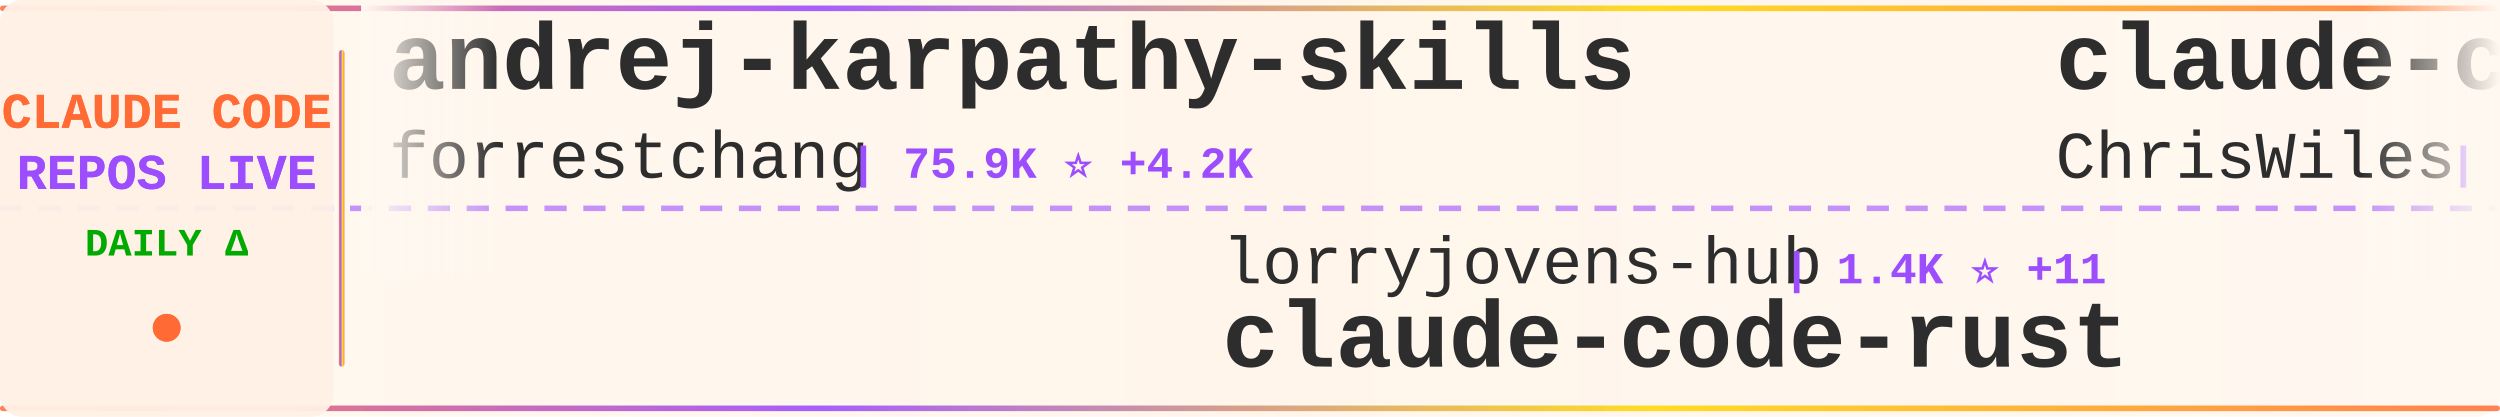
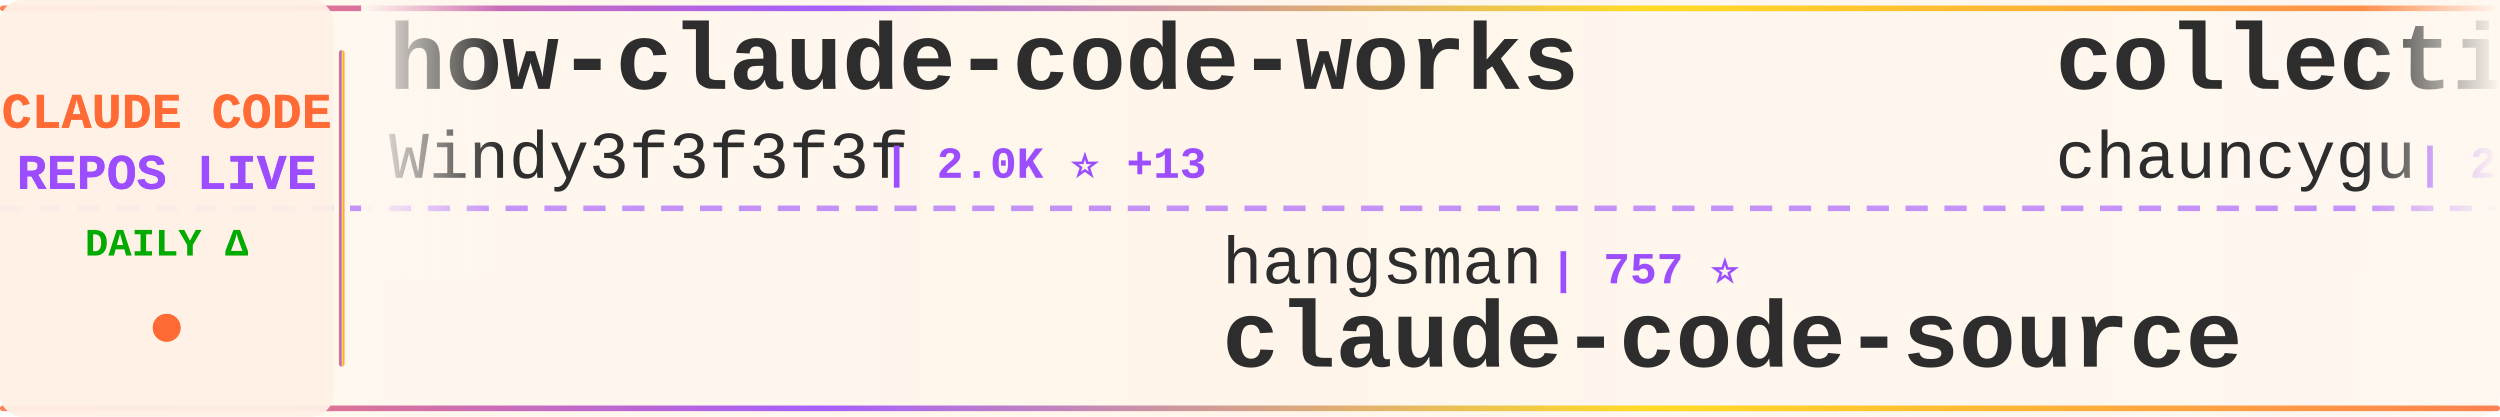
<svg xmlns="http://www.w3.org/2000/svg" width="900" height="150">
  <defs>
    <linearGradient id="tickerBg" x1="0%" y1="0%" x2="100%" y2="0%">
      <stop offset="0%" style="stop-color:#fff8f0;stop-opacity:0.98" />
      <stop offset="50%" style="stop-color:#fff5eb;stop-opacity:1" />
      <stop offset="100%" style="stop-color:#fff8f0;stop-opacity:0.98" />
    </linearGradient>
    <linearGradient id="borderGrad" x1="0%" y1="0%" x2="100%" y2="0%">
      <stop offset="0%" style="stop-color:#FF6B35;stop-opacity:0.85">
        <animate attributeName="stop-opacity" values="0.85;1;0.85" dur="2s" repeatCount="indefinite" />
      </stop>
      <stop offset="33%" style="stop-color:#9C4EFF;stop-opacity:0.9">
        <animate attributeName="stop-opacity" values="0.9;1;0.9" dur="2.2s" repeatCount="indefinite" />
      </stop>
      <stop offset="66%" style="stop-color:#FFD700;stop-opacity:0.85">
        <animate attributeName="stop-opacity" values="0.85;1;0.85" dur="1.8s" repeatCount="indefinite" />
      </stop>
      <stop offset="100%" style="stop-color:#FF6B35;stop-opacity:0.85">
        <animate attributeName="stop-opacity" values="0.85;1;0.85" dur="2s" repeatCount="indefinite" />
      </stop>
    </linearGradient>
    <filter id="textGlow">
      <feGaussianBlur stdDeviation="0.15" result="coloredBlur" />
      <feMerge>
        <feMergeNode in="coloredBlur" />
        <feMergeNode in="SourceGraphic" />
      </feMerge>
    </filter>
    <filter id="metricGlow">
      <feGaussianBlur stdDeviation="0.2" result="coloredBlur" />
      <feMerge>
        <feMergeNode in="coloredBlur" />
        <feMergeNode in="SourceGraphic" />
      </feMerge>
    </filter>
    <linearGradient id="leftFade" x1="0%" y1="0%" x2="100%" y2="0%">
      <stop offset="0%" style="stop-color:#fff8f0;stop-opacity:1" />
      <stop offset="100%" style="stop-color:#fff8f0;stop-opacity:0" />
    </linearGradient>
    <linearGradient id="rightFade" x1="0%" y1="0%" x2="100%" y2="0%">
      <stop offset="0%" style="stop-color:#fff8f0;stop-opacity:0" />
      <stop offset="100%" style="stop-color:#fff8f0;stop-opacity:1" />
    </linearGradient>
  </defs>
  <rect width="900" height="150" fill="url(#tickerBg)" rx="8" />
  <rect x="0" y="2" width="900" height="2" fill="url(#borderGrad)" rx="1" />
  <rect x="0" y="146" width="900" height="2" fill="url(#borderGrad)" rx="1" />
  <line x1="0" y1="75" x2="900" y2="75" stroke="#9C4EFF" stroke-width="2" stroke-dasharray="8 6" opacity="0.6" />
  <rect x="0" y="0" width="120" height="150" fill="#fff0e6" opacity="0.95" rx="8" />
  <text x="60" y="46" font-family="'Courier New', monospace" font-size="18" font-weight="bold" fill="#FF6B35" text-anchor="middle" filter="url(#textGlow)">
    CLAUDE CODE
  </text>
  <text x="60" y="68" font-family="'Courier New', monospace" font-size="18" font-weight="bold" fill="#9C4EFF" text-anchor="middle" filter="url(#textGlow)">
    REPOS LIVE
  </text>
  <text x="60" y="92" font-family="'Courier New', monospace" font-size="14" font-weight="bold" fill="#00aa00" text-anchor="middle">
    DAILY Δ
  </text>
  <circle cx="60" cy="118" r="5" fill="#FF6B35" filter="url(#metricGlow)">
    <animate attributeName="r" values="4;6;4" dur="1.5s" repeatCount="indefinite" />
    <animate attributeName="opacity" values="0.6;1;0.6" dur="1.5s" repeatCount="indefinite" />
  </circle>
  <rect x="122" y="18" width="2" height="114" fill="url(#borderGrad)" rx="1" />
  <clipPath id="tickerClip">
    <rect x="130" y="0" width="770" height="150" />
  </clipPath>
  <g clip-path="url(#tickerClip)">
    <g id="tickerItems">
      <animateTransform attributeName="transform" attributeType="XML" type="translate" from="0 0" to="-3000 0" dur="54s" repeatCount="indefinite" />
      <g transform="translate(0, 0)">
-         <text x="140" y="32" font-family="'Courier New', monospace" font-size="34" font-weight="bold" fill="#2d2d2d">andrej-karpathy-skills</text>
-         <text x="140" y="64" font-family="'Courier New', monospace" font-size="24" font-weight="normal" fill="#2d2d2d" opacity="1.0">forrestchang</text>
-         <text x="306" y="64" font-family="'Courier New', monospace" font-size="16" font-weight="bold" fill="#9C4EFF"> | 75.9K ⭐ +4.2K</text>
+         <text x="140" y="32" font-family="'Courier New', monospace" font-size="34" font-weight="bold" fill="#2d2d2d">how-claude-code-works</text>
+         <text x="140" y="64" font-family="'Courier New', monospace" font-size="24" font-weight="normal" fill="#2d2d2d" opacity="1.0">Windy3f3f3f3f</text>
+         <text x="318" y="64" font-family="'Courier New', monospace" font-size="16" font-weight="bold" fill="#9C4EFF"> | 2.0K ⭐ +13</text>
      </g>
      <g transform="translate(300, 0)">
-         <text x="140" y="102" font-family="'Courier New', monospace" font-size="24" font-weight="normal" fill="#2d2d2d" opacity="1.0">lorryjovens-hub</text>
-         <text x="342" y="102" font-family="'Courier New', monospace" font-size="16" font-weight="bold" fill="#9C4EFF"> | 1.4K ⭐ +11</text>
-         <text x="140" y="132" font-family="'Courier New', monospace" font-size="34" font-weight="bold" fill="#2d2d2d">claude-code-rust</text>
+         <text x="140" y="102" font-family="'Courier New', monospace" font-size="24" font-weight="normal" fill="#2d2d2d" opacity="1.0">hangsman</text>
+         <text x="258" y="102" font-family="'Courier New', monospace" font-size="16" font-weight="bold" fill="#9C4EFF"> | 757 ⭐</text>
+         <text x="140" y="132" font-family="'Courier New', monospace" font-size="34" font-weight="bold" fill="#2d2d2d">claude-code-source</text>
      </g>
      <g transform="translate(600, 0)">
-         <text x="140" y="32" font-family="'Courier New', monospace" font-size="34" font-weight="bold" fill="#2d2d2d">claude-code-showcase</text>
-         <text x="140" y="64" font-family="'Courier New', monospace" font-size="24" font-weight="normal" fill="#2d2d2d" opacity="1.0">ChrisWiles</text>
-         <text x="282" y="64" font-family="'Courier New', monospace" font-size="16" font-weight="bold" fill="#9C4EFF"> | 5.8K ⭐ +15</text>
+         <text x="140" y="32" font-family="'Courier New', monospace" font-size="34" font-weight="bold" fill="#2d2d2d">collection-claude-code-s...</text>
+         <text x="140" y="64" font-family="'Courier New', monospace" font-size="24" font-weight="normal" fill="#2d2d2d" opacity="1.0">chauncygu</text>
+         <text x="270" y="64" font-family="'Courier New', monospace" font-size="16" font-weight="bold" fill="#9C4EFF"> | 2.2K ⭐ +16</text>
      </g>
      <g transform="translate(900, 0)">
-         <text x="140" y="102" font-family="'Courier New', monospace" font-size="24" font-weight="normal" fill="#2d2d2d" opacity="1.0">wshobson</text>
-         <text x="258" y="102" font-family="'Courier New', monospace" font-size="16" font-weight="bold" fill="#9C4EFF"> | 34.1K ⭐ +72</text>
-         <text x="140" y="132" font-family="'Courier New', monospace" font-size="34" font-weight="bold" fill="#2d2d2d">agents</text>
+         <text x="140" y="102" font-family="'Courier New', monospace" font-size="24" font-weight="normal" fill="#2d2d2d" opacity="1.0">FlorianBruniaux</text>
+         <text x="342" y="102" font-family="'Courier New', monospace" font-size="16" font-weight="bold" fill="#9C4EFF"> | 3.8K ⭐ +38</text>
+         <text x="140" y="132" font-family="'Courier New', monospace" font-size="34" font-weight="bold" fill="#2d2d2d">claude-code-ultimate-gui...</text>
      </g>
      <g transform="translate(1200, 0)">
-         <text x="140" y="32" font-family="'Courier New', monospace" font-size="34" font-weight="bold" fill="#2d2d2d">claude-code-rev</text>
-         <text x="140" y="64" font-family="'Courier New', monospace" font-size="24" font-weight="normal" fill="#2d2d2d" opacity="1.0">oboard</text>
-         <text x="234" y="64" font-family="'Courier New', monospace" font-size="16" font-weight="bold" fill="#9C4EFF"> | 3.0K ⭐ +8</text>
+         <text x="140" y="32" font-family="'Courier New', monospace" font-size="34" font-weight="bold" fill="#2d2d2d">claude-code-tips</text>
+         <text x="140" y="64" font-family="'Courier New', monospace" font-size="24" font-weight="normal" fill="#2d2d2d" opacity="1.0">ykdojo</text>
+         <text x="234" y="64" font-family="'Courier New', monospace" font-size="16" font-weight="bold" fill="#9C4EFF"> | 7.9K ⭐ +24</text>
      </g>
      <g transform="translate(1500, 0)">
-         <text x="140" y="102" font-family="'Courier New', monospace" font-size="24" font-weight="normal" fill="#2d2d2d" opacity="1.0">Pimzino</text>
-         <text x="246" y="102" font-family="'Courier New', monospace" font-size="16" font-weight="bold" fill="#9C4EFF"> | 3.7K ⭐ +7</text>
-         <text x="140" y="132" font-family="'Courier New', monospace" font-size="34" font-weight="bold" fill="#2d2d2d">claude-code-spec-workflo...</text>
+         <text x="140" y="102" font-family="'Courier New', monospace" font-size="24" font-weight="normal" fill="#2d2d2d" opacity="1.0">ghuntley</text>
+         <text x="258" y="102" font-family="'Courier New', monospace" font-size="16" font-weight="bold" fill="#9C4EFF"> | 974 ⭐ +1</text>
+         <text x="140" y="132" font-family="'Courier New', monospace" font-size="34" font-weight="bold" fill="#2d2d2d">claude-code-source-code-...</text>
      </g>
      <g transform="translate(1800, 0)">
+         <text x="140" y="32" font-family="'Courier New', monospace" font-size="34" font-weight="bold" fill="#2d2d2d">nanoclaw</text>
+         <text x="140" y="64" font-family="'Courier New', monospace" font-size="24" font-weight="normal" fill="#2d2d2d" opacity="1.0">qwibitai</text>
+         <text x="258" y="64" font-family="'Courier New', monospace" font-size="16" font-weight="bold" fill="#9C4EFF"> | 27.7K ⭐ +54</text>
+       </g>
+       <g transform="translate(2100, 0)">
+         <text x="140" y="102" font-family="'Courier New', monospace" font-size="24" font-weight="normal" fill="#2d2d2d" opacity="1.0">KimYx0207</text>
+         <text x="270" y="102" font-family="'Courier New', monospace" font-size="16" font-weight="bold" fill="#9C4EFF"> | 3.5K ⭐ +28</text>
+         <text x="140" y="132" font-family="'Courier New', monospace" font-size="34" font-weight="bold" fill="#2d2d2d">Claude-Code-x-OpenClaw-G...</text>
+       </g>
+       <g transform="translate(2400, 0)">
+         <text x="140" y="32" font-family="'Courier New', monospace" font-size="34" font-weight="bold" fill="#2d2d2d">oh-my-claudecode</text>
+         <text x="140" y="64" font-family="'Courier New', monospace" font-size="24" font-weight="normal" fill="#2d2d2d" opacity="1.0">Yeachan-Heo</text>
+         <text x="294" y="64" font-family="'Courier New', monospace" font-size="16" font-weight="bold" fill="#9C4EFF"> | 30.8K ⭐ +234</text>
+       </g>
+       <g transform="translate(2700, 0)">
+         <text x="140" y="102" font-family="'Courier New', monospace" font-size="24" font-weight="normal" fill="#2d2d2d" opacity="1.0">777genius</text>
+         <text x="270" y="102" font-family="'Courier New', monospace" font-size="16" font-weight="bold" fill="#9C4EFF"> | 898 ⭐</text>
+         <text x="140" y="132" font-family="'Courier New', monospace" font-size="34" font-weight="bold" fill="#2d2d2d">claude-code-source-code</text>
+       </g>
+       <g transform="translate(3000, 0)">
        <text x="140" y="32" font-family="'Courier New', monospace" font-size="34" font-weight="bold" fill="#2d2d2d">how-claude-code-works</text>
        <text x="140" y="64" font-family="'Courier New', monospace" font-size="24" font-weight="normal" fill="#2d2d2d" opacity="1.0">Windy3f3f3f3f</text>
-         <text x="318" y="64" font-family="'Courier New', monospace" font-size="16" font-weight="bold" fill="#9C4EFF"> | 2.0K ⭐ +16</text>
-       </g>
-       <g transform="translate(2100, 0)">
-         <text x="140" y="102" font-family="'Courier New', monospace" font-size="24" font-weight="normal" fill="#2d2d2d" opacity="1.0">musistudio</text>
-         <text x="282" y="102" font-family="'Courier New', monospace" font-size="16" font-weight="bold" fill="#9C4EFF"> | 32.7K ⭐ +68</text>
-         <text x="140" y="132" font-family="'Courier New', monospace" font-size="34" font-weight="bold" fill="#2d2d2d">claude-code-router</text>
-       </g>
-       <g transform="translate(2400, 0)">
-         <text x="140" y="32" font-family="'Courier New', monospace" font-size="34" font-weight="bold" fill="#2d2d2d">claude-code-source-code</text>
-         <text x="140" y="64" font-family="'Courier New', monospace" font-size="24" font-weight="normal" fill="#2d2d2d" opacity="1.0">777genius</text>
-         <text x="270" y="64" font-family="'Courier New', monospace" font-size="16" font-weight="bold" fill="#9C4EFF"> | 898 ⭐</text>
-       </g>
-       <g transform="translate(2700, 0)">
-         <text x="140" y="102" font-family="'Courier New', monospace" font-size="24" font-weight="normal" fill="#2d2d2d" opacity="1.0">fazxes</text>
-         <text x="234" y="102" font-family="'Courier New', monospace" font-size="16" font-weight="bold" fill="#9C4EFF"> | 210 ⭐ +2</text>
-         <text x="140" y="132" font-family="'Courier New', monospace" font-size="34" font-weight="bold" fill="#2d2d2d">Claude-code</text>
-       </g>
-       <g transform="translate(3000, 0)">
-         <text x="140" y="32" font-family="'Courier New', monospace" font-size="34" font-weight="bold" fill="#2d2d2d">andrej-karpathy-skills</text>
-         <text x="140" y="64" font-family="'Courier New', monospace" font-size="24" font-weight="normal" fill="#2d2d2d" opacity="1.0">forrestchang</text>
-         <text x="306" y="64" font-family="'Courier New', monospace" font-size="16" font-weight="bold" fill="#9C4EFF"> | 75.9K ⭐ +4.2K</text>
+         <text x="318" y="64" font-family="'Courier New', monospace" font-size="16" font-weight="bold" fill="#9C4EFF"> | 2.0K ⭐ +13</text>
      </g>
      <g transform="translate(3300, 0)">
-         <text x="140" y="102" font-family="'Courier New', monospace" font-size="24" font-weight="normal" fill="#2d2d2d" opacity="1.0">lorryjovens-hub</text>
-         <text x="342" y="102" font-family="'Courier New', monospace" font-size="16" font-weight="bold" fill="#9C4EFF"> | 1.4K ⭐ +11</text>
-         <text x="140" y="132" font-family="'Courier New', monospace" font-size="34" font-weight="bold" fill="#2d2d2d">claude-code-rust</text>
+         <text x="140" y="102" font-family="'Courier New', monospace" font-size="24" font-weight="normal" fill="#2d2d2d" opacity="1.0">hangsman</text>
+         <text x="258" y="102" font-family="'Courier New', monospace" font-size="16" font-weight="bold" fill="#9C4EFF"> | 757 ⭐</text>
+         <text x="140" y="132" font-family="'Courier New', monospace" font-size="34" font-weight="bold" fill="#2d2d2d">claude-code-source</text>
      </g>
      <g transform="translate(3600, 0)">
-         <text x="140" y="32" font-family="'Courier New', monospace" font-size="34" font-weight="bold" fill="#2d2d2d">claude-code-showcase</text>
-         <text x="140" y="64" font-family="'Courier New', monospace" font-size="24" font-weight="normal" fill="#2d2d2d" opacity="1.0">ChrisWiles</text>
-         <text x="282" y="64" font-family="'Courier New', monospace" font-size="16" font-weight="bold" fill="#9C4EFF"> | 5.8K ⭐ +15</text>
+         <text x="140" y="32" font-family="'Courier New', monospace" font-size="34" font-weight="bold" fill="#2d2d2d">collection-claude-code-s...</text>
+         <text x="140" y="64" font-family="'Courier New', monospace" font-size="24" font-weight="normal" fill="#2d2d2d" opacity="1.0">chauncygu</text>
+         <text x="270" y="64" font-family="'Courier New', monospace" font-size="16" font-weight="bold" fill="#9C4EFF"> | 2.2K ⭐ +16</text>
      </g>
      <g transform="translate(3900, 0)">
-         <text x="140" y="102" font-family="'Courier New', monospace" font-size="24" font-weight="normal" fill="#2d2d2d" opacity="1.0">wshobson</text>
-         <text x="258" y="102" font-family="'Courier New', monospace" font-size="16" font-weight="bold" fill="#9C4EFF"> | 34.1K ⭐ +72</text>
-         <text x="140" y="132" font-family="'Courier New', monospace" font-size="34" font-weight="bold" fill="#2d2d2d">agents</text>
+         <text x="140" y="102" font-family="'Courier New', monospace" font-size="24" font-weight="normal" fill="#2d2d2d" opacity="1.0">FlorianBruniaux</text>
+         <text x="342" y="102" font-family="'Courier New', monospace" font-size="16" font-weight="bold" fill="#9C4EFF"> | 3.8K ⭐ +38</text>
+         <text x="140" y="132" font-family="'Courier New', monospace" font-size="34" font-weight="bold" fill="#2d2d2d">claude-code-ultimate-gui...</text>
      </g>
    </g>
  </g>
  <rect x="130" y="0" width="50" height="100" fill="url(#leftFade)" />
  <rect x="850" y="0" width="50" height="100" fill="url(#rightFade)" />
</svg>
